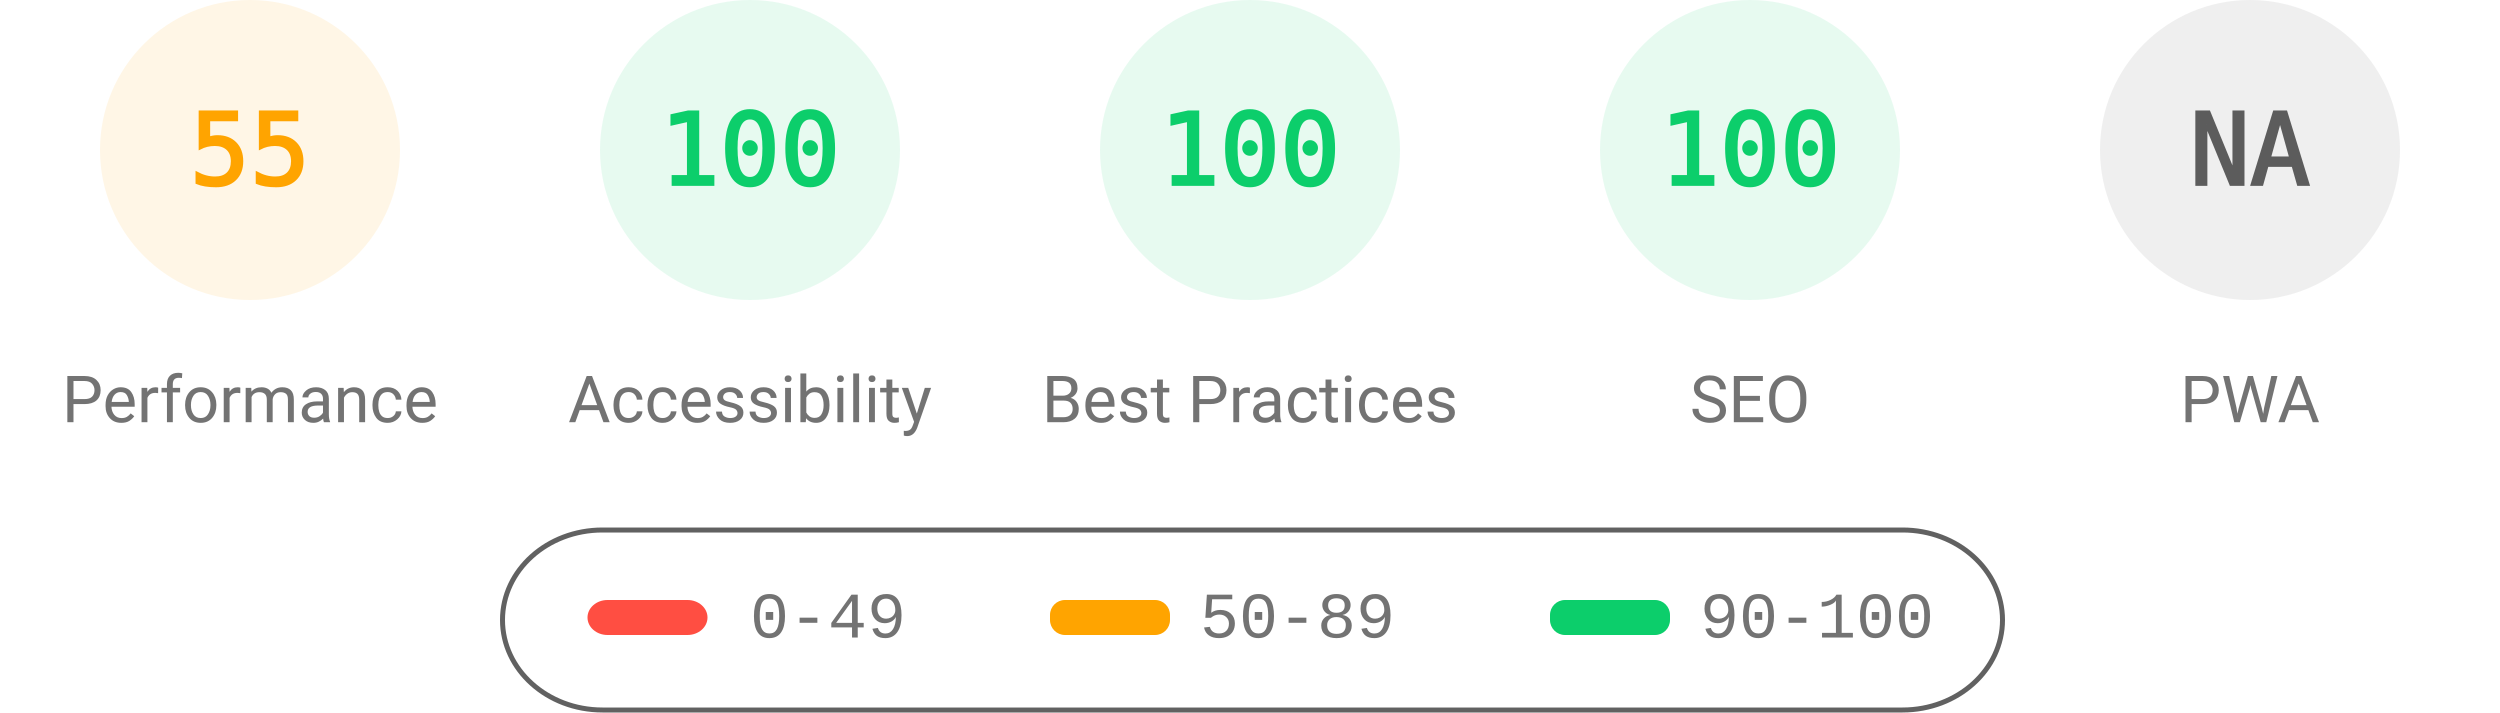
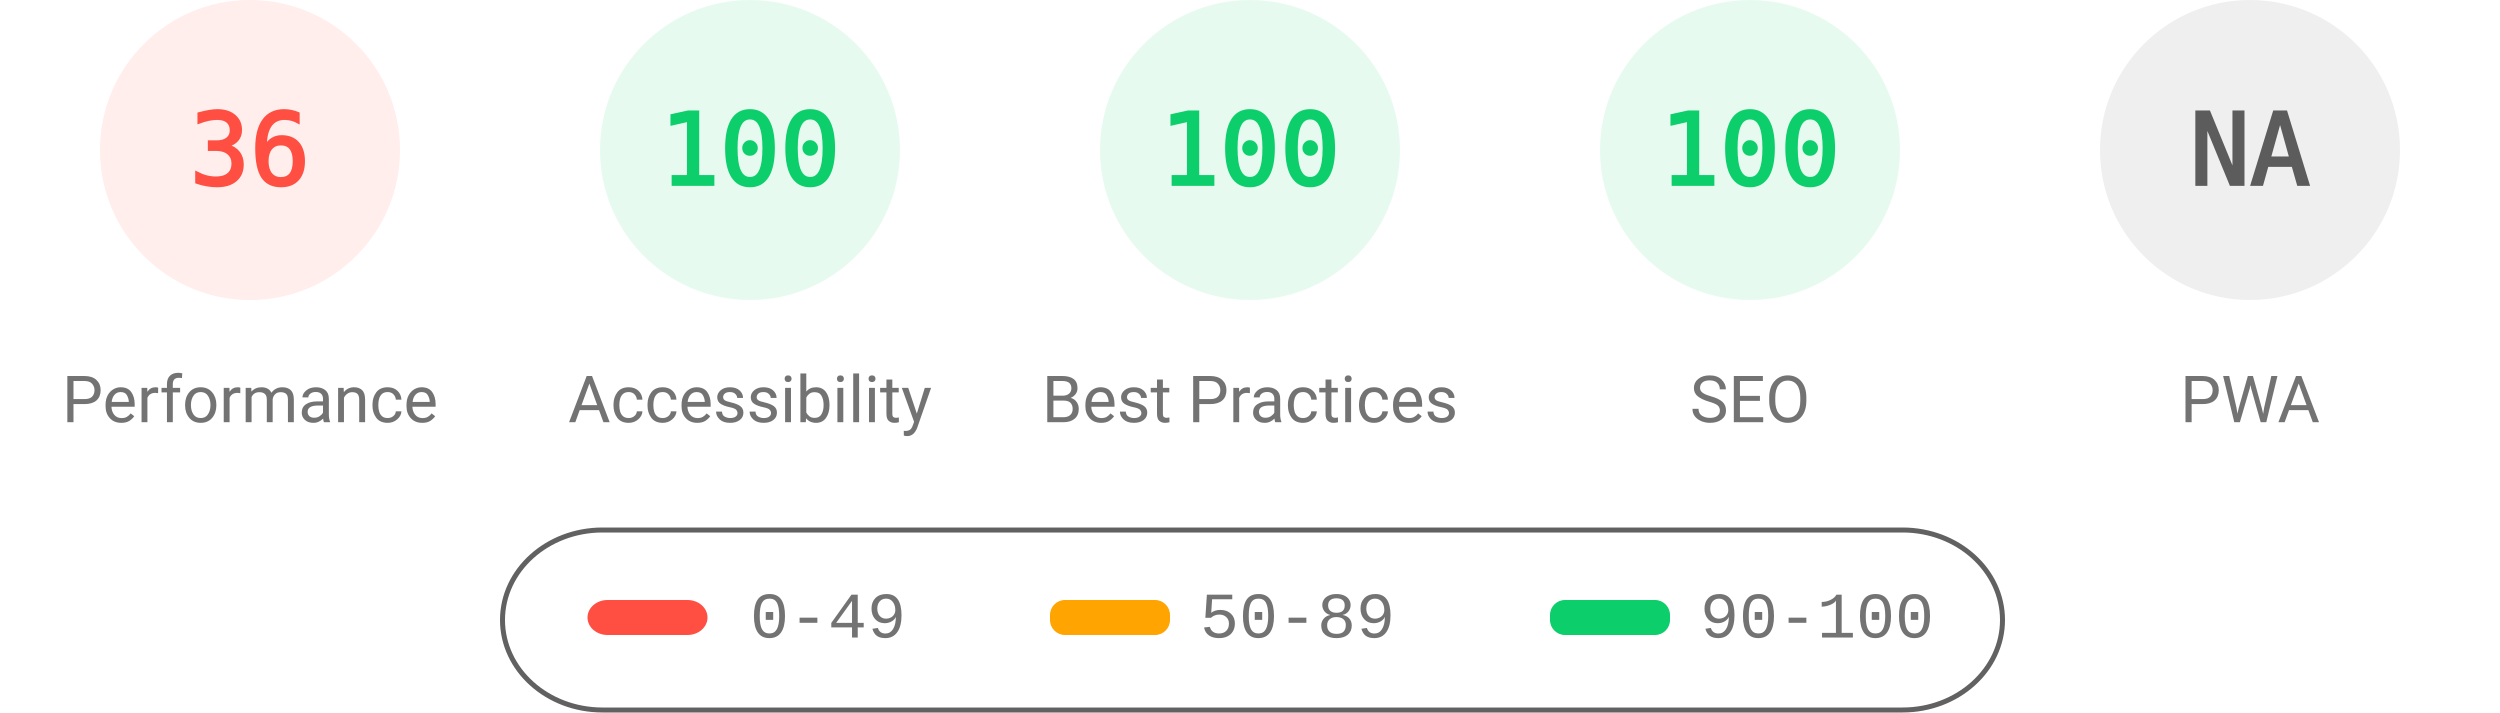
<svg xmlns="http://www.w3.org/2000/svg" fill="none" width="1000" height="285">
  <style>.gauge-base{opacity:.1}.gauge-arc{fill:none;animation-delay:250ms;stroke-linecap:round;transform:rotate(-90deg);transform-origin:100px 60px;animation:load-gauge 1s ease forwards}.guage-text{font-size:40px;font-family:monospace;text-align:center}.guage-red{color:#ff4e42;fill:#ff4e42;stroke:#ff4e42}.guage-orange{color:#ffa400;fill:#ffa400;stroke:#ffa400}.guage-green{color:#0cce6b;fill:#0cce6b;stroke:#0cce6b}.guage-undefined{color:#5c5c5c;fill:#5c5c5c;stroke:#5c5c5c}.guage-title{color:#737373;fill:#737373;stroke:none;font-size:26px;line-height:26px;font-family:Roboto,Halvetica,Arial,sans-serif}@keyframes load-gauge{from{stroke-dasharray:0 352.858}}</style>
-   <svg class="guage-div guage-perf guage-orange" viewBox="0 0 200 200" width="200" height="200">
+   <svg class="guage-div guage-perf guage-red" viewBox="0 0 200 200" width="200" height="200">
    <circle class="gauge-base" r="56" cx="100" cy="60" stroke-width="8" />
-     <circle class="gauge-arc guage-arc-1" r="56" cx="100" cy="60" stroke-width="8" style="stroke-dasharray:193.522,351.858" />
-     <text class="guage-text" x="100" y="60" alignment-baseline="central" dominant-baseline="central" text-anchor="middle">55</text>
+     <circle class="gauge-arc guage-arc-1" r="56" cx="100" cy="60" stroke-width="8" style="stroke-dasharray:126.669,351.858" />
+     <text class="guage-text" x="100" y="60" alignment-baseline="central" dominant-baseline="central" text-anchor="middle">36</text>
    <text class="guage-title" x="100" y="160" alignment-baseline="central" dominant-baseline="central" text-anchor="middle">Performance</text>
  </svg>
  <svg class="guage-div guage-acc guage-green" viewBox="0 0 200 200" width="200" height="200" x="200">
    <circle class="gauge-base" r="56" cx="100" cy="60" stroke-width="8" />
    <circle class="gauge-arc guage-arc-2" r="56" cx="100" cy="60" stroke-width="8" style="stroke-dasharray:351.858,351.858" />
    <text class="guage-text" x="100" y="60" alignment-baseline="central" dominant-baseline="central" text-anchor="middle">100</text>
    <text class="guage-title" x="100" y="160" alignment-baseline="central" dominant-baseline="central" text-anchor="middle">Accessibility</text>
  </svg>
  <svg class="guage-div guage-best guage-green" viewBox="0 0 200 200" width="200" height="200" x="400">
    <circle class="gauge-base" r="56" cx="100" cy="60" stroke-width="8" />
    <circle class="gauge-arc guage-arc-3" r="56" cx="100" cy="60" stroke-width="8" style="stroke-dasharray:351.858,351.858" />
    <text class="guage-text" x="100" y="60" alignment-baseline="central" dominant-baseline="central" text-anchor="middle">100</text>
    <text class="guage-title" x="100" y="160" alignment-baseline="central" dominant-baseline="central" text-anchor="middle">Best Practices</text>
  </svg>
  <svg class="guage-div guage-seo guage-green" viewBox="0 0 200 200" width="200" height="200" x="600">
    <circle class="gauge-base" r="56" cx="100" cy="60" stroke-width="8" />
    <circle class="gauge-arc guage-arc-4" r="56" cx="100" cy="60" stroke-width="8" style="stroke-dasharray:351.858,351.858" />
    <text class="guage-text" x="100" y="60" alignment-baseline="central" dominant-baseline="central" text-anchor="middle">100</text>
    <text class="guage-title" x="100" y="160" alignment-baseline="central" dominant-baseline="central" text-anchor="middle">SEO</text>
  </svg>
  <svg class="guage-div guage-pwa guage-undefined" viewBox="0 0 200 200" width="200" height="200" x="800">
    <circle class="gauge-base" r="56" cx="100" cy="60" stroke-width="8" />
    <circle class="gauge-arc guage-arc-4" r="56" cx="100" cy="60" stroke-width="8" style="stroke-dasharray:351.858,351.858" />
    <text class="guage-text" x="100" y="60" alignment-baseline="central" dominant-baseline="central" text-anchor="middle">NA</text>
    <text class="guage-title" x="100" y="160" alignment-baseline="central" dominant-baseline="central" text-anchor="middle">PWA</text>
  </svg>
  <svg width="604" height="76" x="200" y="210">
    <path fill="none" id="canvas_background" d="M-1-1h604v80H-1z" />
    <rect fill-opacity="0" stroke="#616161" stroke-width="2" rx="40" id="svg_2" height="72" width="600" y="2" x="1" fill="#000" />
    <rect stroke="#000" rx="8" id="svg_3" height="14" width="48" y="30" x="35" stroke-opacity="null" stroke-width="0" fill="#ff4e42" />
    <rect stroke="#000" rx="6" id="svg_4" height="14" width="48" y="30" x="220" stroke-opacity="null" stroke-width="0" fill="#ffa400" />
    <rect stroke="#000" rx="6" id="svg_5" height="14" width="48" y="30" x="420" stroke-opacity="null" stroke-width="0" fill="#0cce6b" />
    <text xml:space="preserve" text-anchor="start" font-family="'Courier New', Courier, monospace" font-size="26" id="svg_6" y="45" x="100" stroke-opacity="null" stroke-width="0" stroke="#000" fill="#737373">0-49</text>
    <text xml:space="preserve" text-anchor="start" font-family="'Courier New', Courier, monospace" font-size="26" id="svg_7" y="45" x="280" stroke-opacity="null" stroke-width="0" stroke="#000" fill="#737373">50-89</text>
    <text xml:space="preserve" text-anchor="start" font-family="'Courier New', Courier, monospace" font-size="26" id="svg_8" y="45" x="480" stroke-opacity="null" stroke-width="0" stroke="#000" fill="#737373">90-100</text>
  </svg>
</svg>
